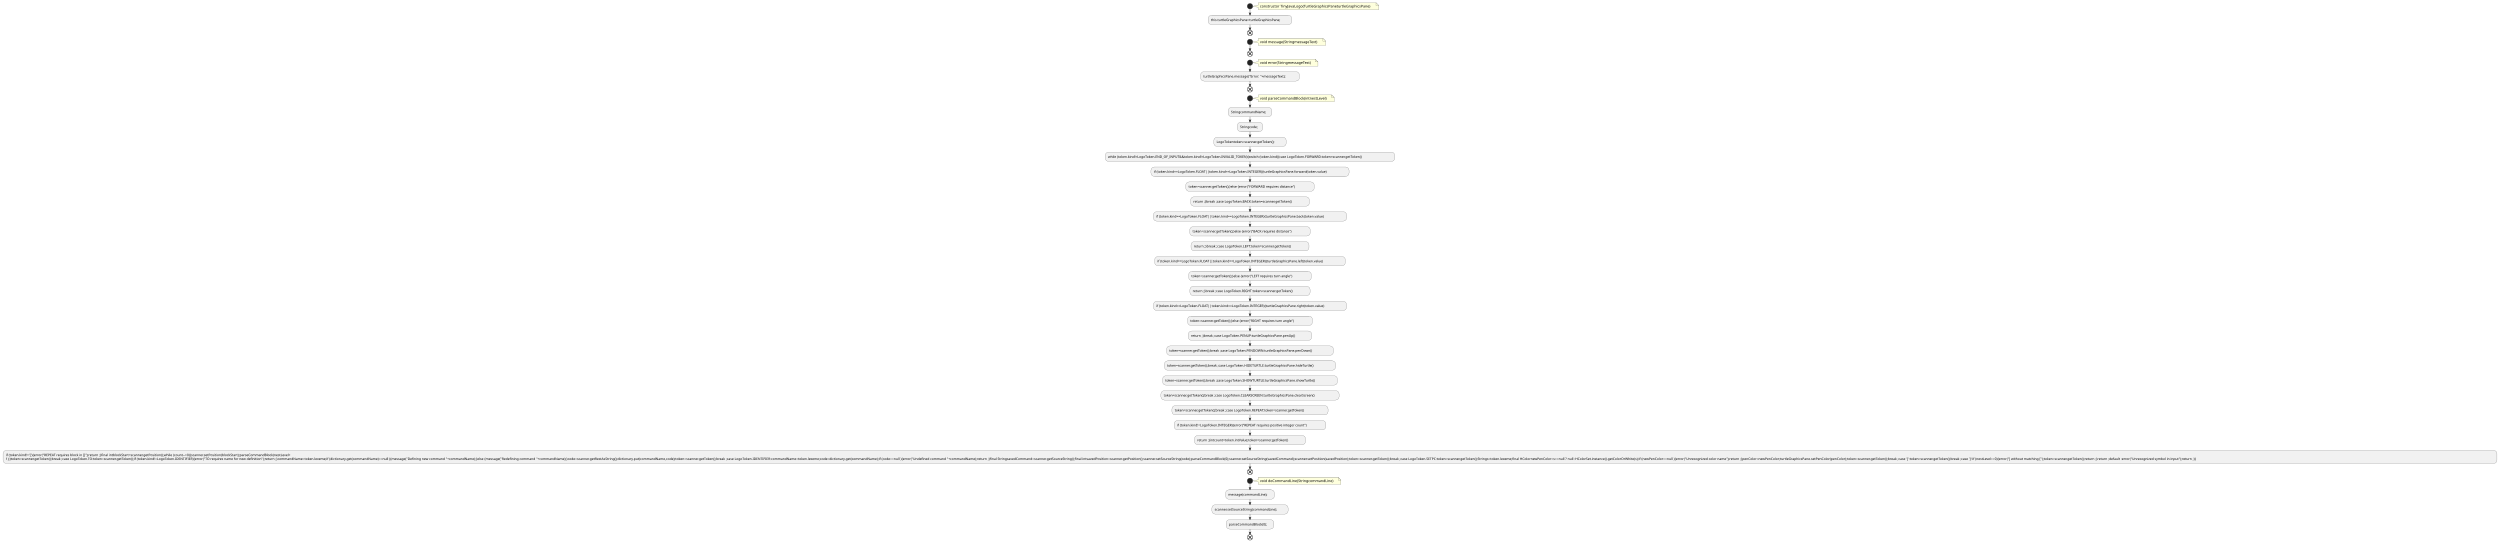
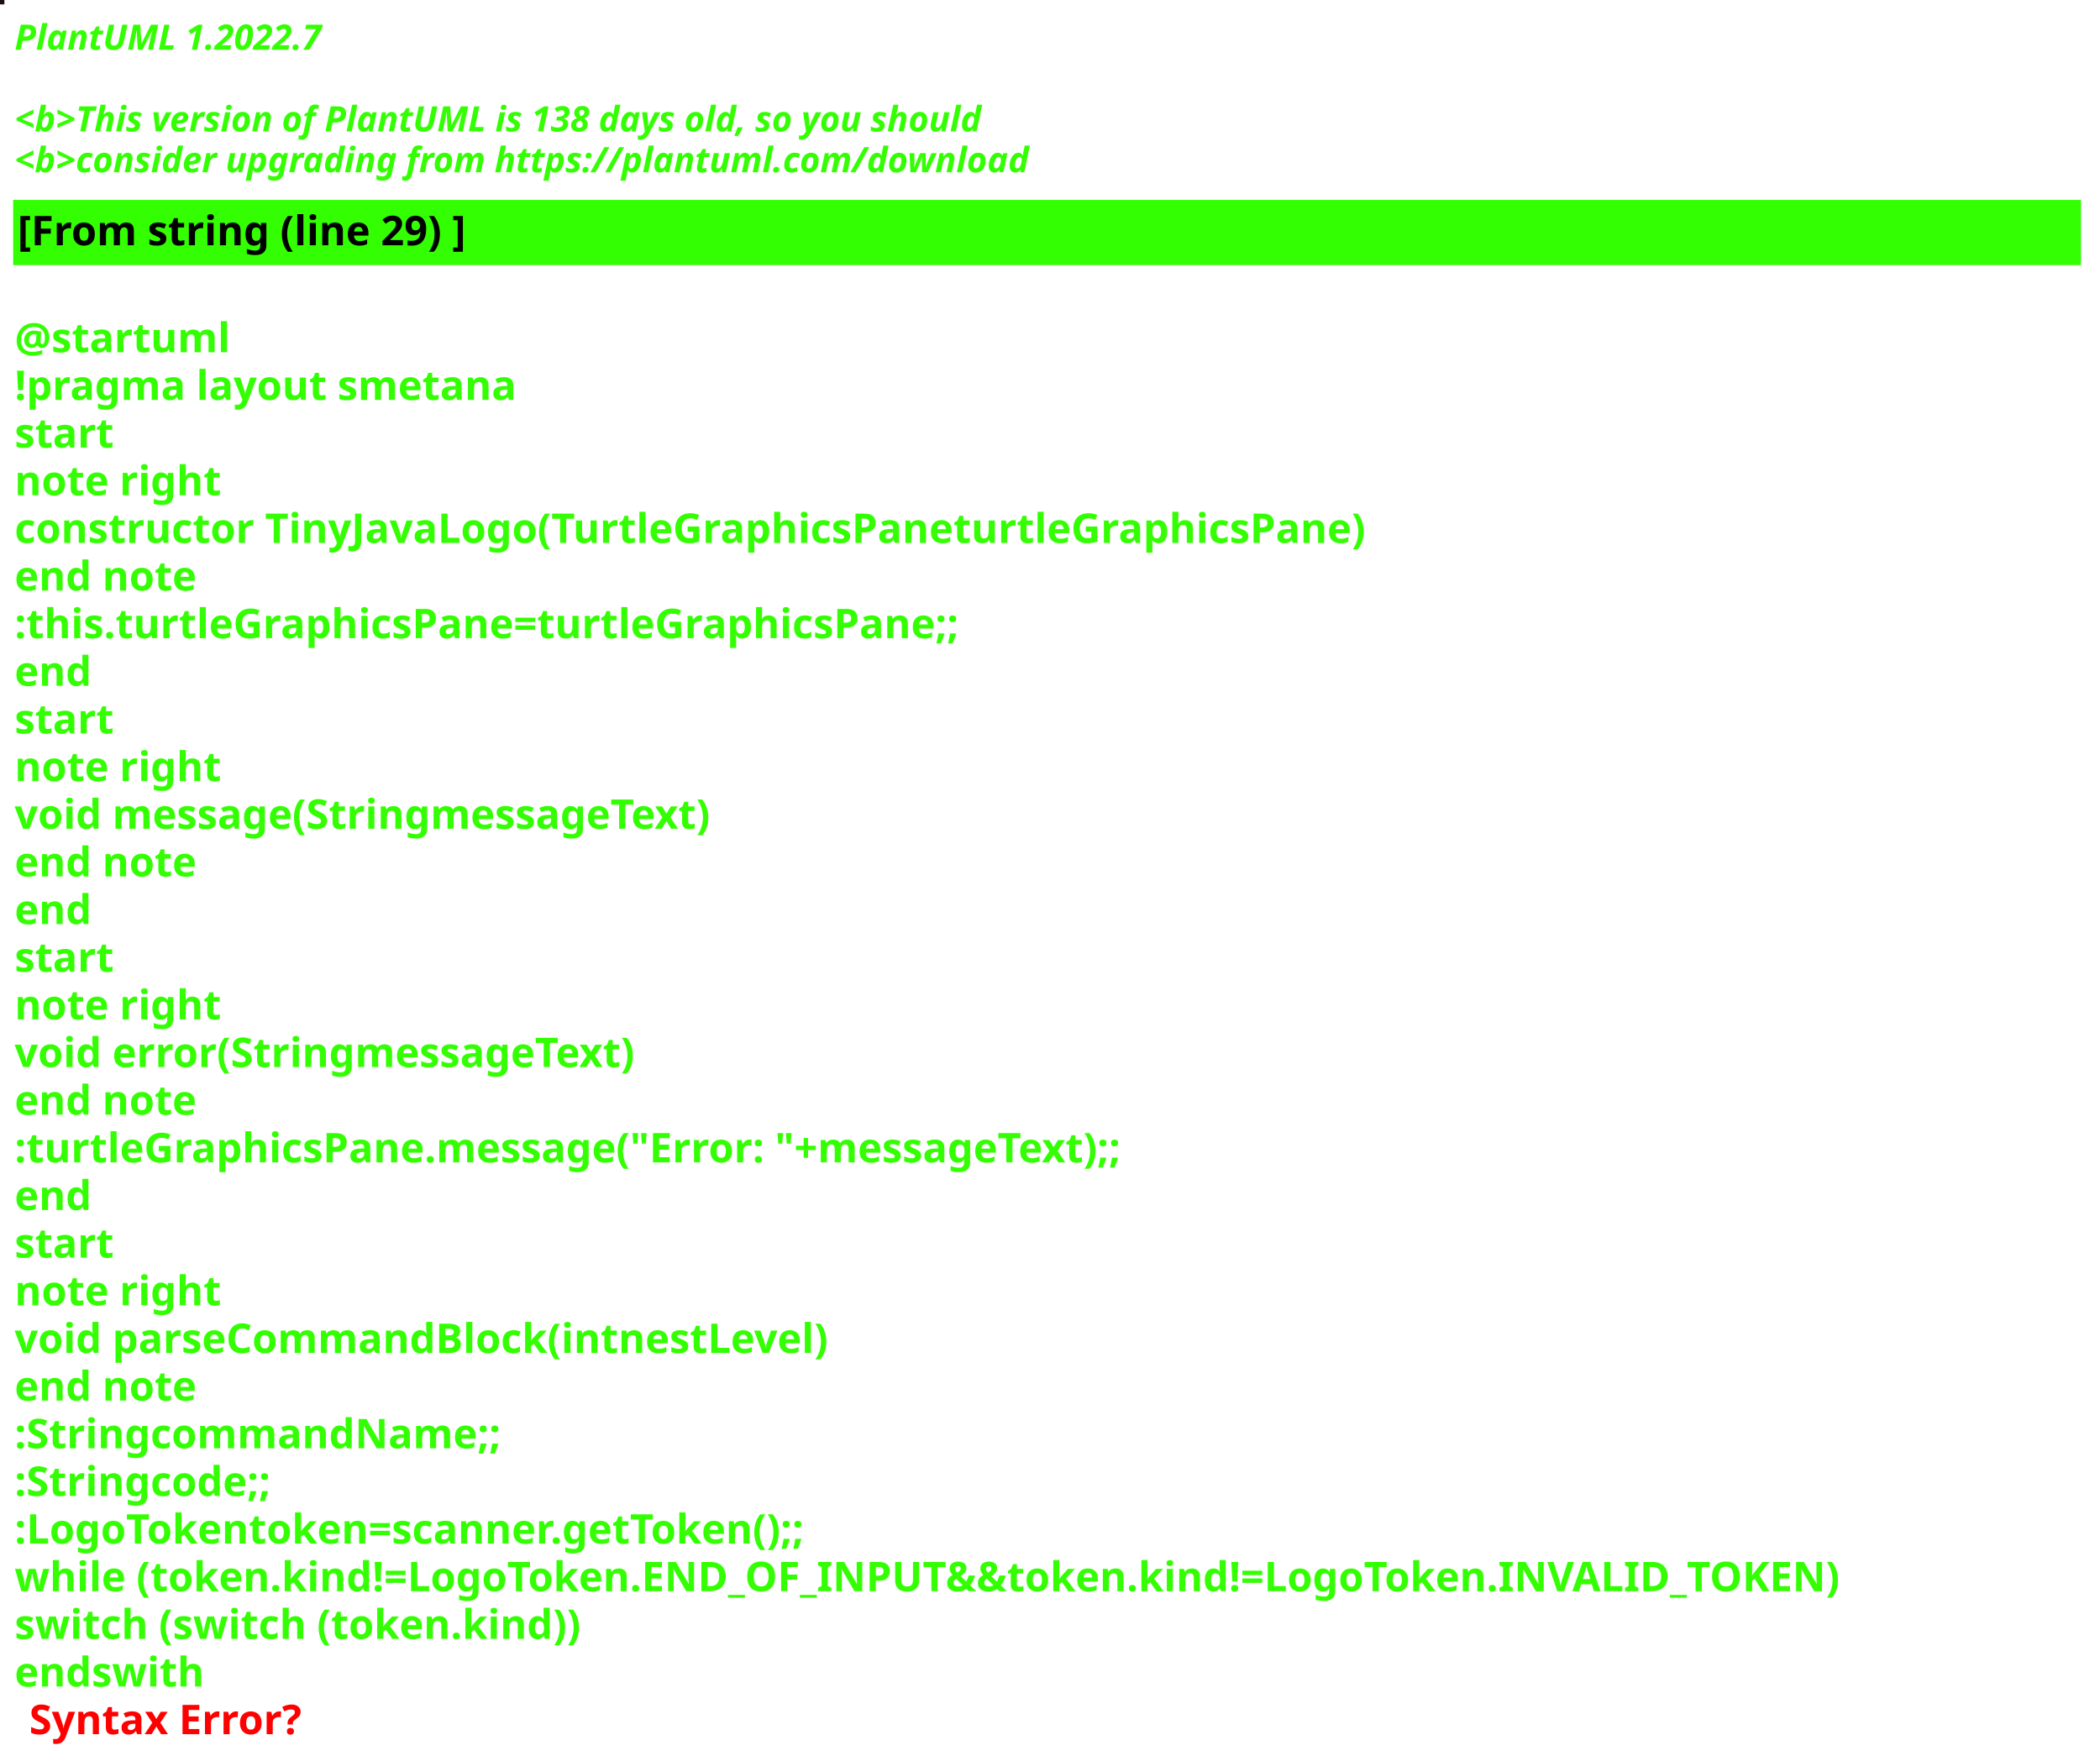
- <svg xmlns="http://www.w3.org/2000/svg" contentStyleType="text/css" height="1965px" preserveAspectRatio="none" style="width:9048px;height:1965px;background:#FFFFFF;" version="1.1" viewBox="0 0 9048 1965" width="9048px" zoomAndPan="magnify">
+ <svg xmlns="http://www.w3.org/2000/svg" contentStyleType="text/css" height="602px" preserveAspectRatio="none" style="width:718px;height:602px;background:#000000;" version="1.1" viewBox="0 0 718 602" width="718px" zoomAndPan="magnify">
  <defs />
  <g>
-     <path d="M4554,10 L4554,18.566 L4534,22.566 L4554,26.566 L4554,35.133 A0,0 0 0 0 4554,35.133 L4990,35.133 A0,0 0 0 0 4990,35.133 L4990,20 L4980,10 L4554,10 A0,0 0 0 0 4554,10 " fill="#FEFFDD" style="stroke:#181818;stroke-width:0.5;" />
-     <path d="M4980,10 L4980,20 L4990,20 L4980,10 " fill="#FEFFDD" style="stroke:#181818;stroke-width:0.5;" />
-     <text fill="#000000" font-family="sans-serif" font-size="13" lengthAdjust="spacing" textLength="415" x="4560" y="27.067">constructor TinyJavaLogo(TurtleGraphicsPaneturtleGraphicsPane)</text>
-     <ellipse cx="4524" cy="22.566" fill="#222222" rx="10" ry="10" style="stroke:#222222;stroke-width:1.0;" />
-     <rect fill="#F1F1F1" height="33.969" rx="12.5" ry="12.5" style="stroke:#181818;stroke-width:0.5;" width="303" x="4372.5" y="55.133" />
-     <text fill="#000000" font-family="sans-serif" font-size="12" lengthAdjust="spacing" textLength="283" x="4382.5" y="76.272">this.turtleGraphicsPane=turtleGraphicsPane;</text>
-     <ellipse cx="4524" cy="119.102" fill="none" rx="10" ry="10" style="stroke:#222222;stroke-width:1.5;" />
-     <line style="stroke:#222222;stroke-width:2.5;" x1="4517.813" x2="4530.187" y1="112.914" y2="125.289" />
-     <line style="stroke:#222222;stroke-width:2.5;" x1="4530.187" x2="4517.813" y1="112.914" y2="125.289" />
-     <path d="M4554,139.102 L4554,147.668 L4534,151.668 L4554,155.668 L4554,164.234 A0,0 0 0 0 4554,164.234 L4798,164.234 A0,0 0 0 0 4798,164.234 L4798,149.102 L4788,139.102 L4554,139.102 A0,0 0 0 0 4554,139.102 " fill="#FEFFDD" style="stroke:#181818;stroke-width:0.5;" />
-     <path d="M4788,139.102 L4788,149.102 L4798,149.102 L4788,139.102 " fill="#FEFFDD" style="stroke:#181818;stroke-width:0.5;" />
-     <text fill="#000000" font-family="sans-serif" font-size="13" lengthAdjust="spacing" textLength="223" x="4560" y="156.168">void message(StringmessageText)</text>
-     <ellipse cx="4524" cy="151.668" fill="#222222" rx="10" ry="10" style="stroke:#222222;stroke-width:1.0;" />
-     <ellipse cx="4524" cy="194.234" fill="none" rx="10" ry="10" style="stroke:#222222;stroke-width:1.5;" />
-     <line style="stroke:#222222;stroke-width:2.5;" x1="4517.813" x2="4530.187" y1="188.047" y2="200.422" />
-     <line style="stroke:#222222;stroke-width:2.5;" x1="4530.187" x2="4517.813" y1="188.047" y2="200.422" />
-     <path d="M4554,214.234 L4554,222.801 L4534,226.801 L4554,230.801 L4554,239.367 A0,0 0 0 0 4554,239.367 L4770,239.367 A0,0 0 0 0 4770,239.367 L4770,224.234 L4760,214.234 L4554,214.234 A0,0 0 0 0 4554,214.234 " fill="#FEFFDD" style="stroke:#181818;stroke-width:0.5;" />
-     <path d="M4760,214.234 L4760,224.234 L4770,224.234 L4760,214.234 " fill="#FEFFDD" style="stroke:#181818;stroke-width:0.5;" />
-     <text fill="#000000" font-family="sans-serif" font-size="13" lengthAdjust="spacing" textLength="195" x="4560" y="231.301">void error(StringmessageText)</text>
-     <ellipse cx="4524" cy="226.801" fill="#222222" rx="10" ry="10" style="stroke:#222222;stroke-width:1.0;" />
-     <rect fill="#F1F1F1" height="33.969" rx="12.5" ry="12.5" style="stroke:#181818;stroke-width:0.5;" width="358" x="4345" y="259.367" />
-     <text fill="#000000" font-family="sans-serif" font-size="12" lengthAdjust="spacing" textLength="338" x="4355" y="280.506">turtleGraphicsPane.message("Error: "+messageText);</text>
-     <ellipse cx="4524" cy="323.336" fill="none" rx="10" ry="10" style="stroke:#222222;stroke-width:1.5;" />
-     <line style="stroke:#222222;stroke-width:2.5;" x1="4517.813" x2="4530.187" y1="317.149" y2="329.523" />
-     <line style="stroke:#222222;stroke-width:2.5;" x1="4530.187" x2="4517.813" y1="317.149" y2="329.523" />
-     <path d="M4554,343.336 L4554,351.902 L4534,355.902 L4554,359.902 L4554,368.469 A0,0 0 0 0 4554,368.469 L4829,368.469 A0,0 0 0 0 4829,368.469 L4829,353.336 L4819,343.336 L4554,343.336 A0,0 0 0 0 4554,343.336 " fill="#FEFFDD" style="stroke:#181818;stroke-width:0.5;" />
-     <path d="M4819,343.336 L4819,353.336 L4829,353.336 L4819,343.336 " fill="#FEFFDD" style="stroke:#181818;stroke-width:0.5;" />
-     <text fill="#000000" font-family="sans-serif" font-size="13" lengthAdjust="spacing" textLength="254" x="4560" y="360.403">void parseCommandBlock(intnestLevel)</text>
-     <ellipse cx="4524" cy="355.902" fill="#222222" rx="10" ry="10" style="stroke:#222222;stroke-width:1.0;" />
-     <rect fill="#F1F1F1" height="33.969" rx="12.5" ry="12.5" style="stroke:#181818;stroke-width:0.5;" width="158" x="4445" y="388.469" />
-     <text fill="#000000" font-family="sans-serif" font-size="12" lengthAdjust="spacing" textLength="138" x="4455" y="409.607">StringcommandName;</text>
-     <rect fill="#F1F1F1" height="33.969" rx="12.5" ry="12.5" style="stroke:#181818;stroke-width:0.5;" width="92" x="4478" y="442.438" />
-     <text fill="#000000" font-family="sans-serif" font-size="12" lengthAdjust="spacing" textLength="72" x="4488" y="463.576">Stringcode;</text>
-     <rect fill="#F1F1F1" height="33.969" rx="12.5" ry="12.5" style="stroke:#181818;stroke-width:0.5;" width="262" x="4393" y="496.406" />
-     <text fill="#000000" font-family="sans-serif" font-size="12" lengthAdjust="spacing" textLength="242" x="4403" y="517.545">LogoTokentoken=scanner.getToken();</text>
-     <rect fill="#F1F1F1" height="33.969" rx="12.5" ry="12.5" style="stroke:#181818;stroke-width:0.5;" width="1048" x="4000" y="550.375" />
-     <text fill="#000000" font-family="sans-serif" font-size="12" lengthAdjust="spacing" textLength="1028" x="4010" y="571.514">while (token.kind!=LogoToken.END_OF_INPUT&amp;&amp;token.kind!=LogoToken.INVALID_TOKEN){switch (token.kind){case LogoToken.FORWARD:token=scanner.getToken()</text>
-     <rect fill="#F1F1F1" height="33.969" rx="12.5" ry="12.5" style="stroke:#181818;stroke-width:0.5;" width="717" x="4165.5" y="604.344" />
-     <text fill="#000000" font-family="sans-serif" font-size="12" lengthAdjust="spacing" textLength="697" x="4175.5" y="625.482">if (token.kind==LogoToken.FLOAT||token.kind==LogoToken.INTEGER){turtleGraphicsPane.forward(token.value)</text>
-     <rect fill="#F1F1F1" height="33.969" rx="12.5" ry="12.5" style="stroke:#181818;stroke-width:0.5;" width="465" x="4291.5" y="658.312" />
-     <text fill="#000000" font-family="sans-serif" font-size="12" lengthAdjust="spacing" textLength="445" x="4301.5" y="679.451">token=scanner.getToken();}else {error("FORWARD requires distance")</text>
-     <rect fill="#F1F1F1" height="33.969" rx="12.5" ry="12.5" style="stroke:#181818;stroke-width:0.5;" width="430" x="4309" y="712.281" />
-     <text fill="#000000" font-family="sans-serif" font-size="12" lengthAdjust="spacing" textLength="410" x="4319" y="733.42">return ;}break ;case LogoToken.BACK:token=scanner.getToken()</text>
-     <rect fill="#F1F1F1" height="33.969" rx="12.5" ry="12.5" style="stroke:#181818;stroke-width:0.5;" width="700" x="4174" y="766.25" />
-     <text fill="#000000" font-family="sans-serif" font-size="12" lengthAdjust="spacing" textLength="680" x="4184" y="787.389">if (token.kind==LogoToken.FLOAT||token.kind==LogoToken.INTEGER){turtleGraphicsPane.back(token.value)</text>
-     <rect fill="#F1F1F1" height="33.969" rx="12.5" ry="12.5" style="stroke:#181818;stroke-width:0.5;" width="436" x="4306" y="820.219" />
-     <text fill="#000000" font-family="sans-serif" font-size="12" lengthAdjust="spacing" textLength="416" x="4316" y="841.357">token=scanner.getToken();}else {error("BACK requires distance")</text>
-     <rect fill="#F1F1F1" height="33.969" rx="12.5" ry="12.5" style="stroke:#181818;stroke-width:0.5;" width="427" x="4310.5" y="874.188" />
-     <text fill="#000000" font-family="sans-serif" font-size="12" lengthAdjust="spacing" textLength="407" x="4320.5" y="895.326">return ;}break ;case LogoToken.LEFT:token=scanner.getToken()</text>
-     <rect fill="#F1F1F1" height="33.969" rx="12.5" ry="12.5" style="stroke:#181818;stroke-width:0.5;" width="690" x="4179" y="928.156" />
-     <text fill="#000000" font-family="sans-serif" font-size="12" lengthAdjust="spacing" textLength="670" x="4189" y="949.295">if (token.kind==LogoToken.FLOAT||token.kind==LogoToken.INTEGER){turtleGraphicsPane.left(token.value)</text>
-     <rect fill="#F1F1F1" height="33.969" rx="12.5" ry="12.5" style="stroke:#181818;stroke-width:0.5;" width="444" x="4302" y="982.125" />
-     <text fill="#000000" font-family="sans-serif" font-size="12" lengthAdjust="spacing" textLength="424" x="4312" y="1003.264">token=scanner.getToken();}else {error("LEFT requires turn angle")</text>
-     <rect fill="#F1F1F1" height="33.969" rx="12.5" ry="12.5" style="stroke:#181818;stroke-width:0.5;" width="435" x="4306.5" y="1036.094" />
-     <text fill="#000000" font-family="sans-serif" font-size="12" lengthAdjust="spacing" textLength="415" x="4316.5" y="1057.232">return ;}break ;case LogoToken.RIGHT:token=scanner.getToken()</text>
-     <rect fill="#F1F1F1" height="33.969" rx="12.5" ry="12.5" style="stroke:#181818;stroke-width:0.5;" width="699" x="4174.5" y="1090.062" />
-     <text fill="#000000" font-family="sans-serif" font-size="12" lengthAdjust="spacing" textLength="679" x="4184.5" y="1111.201">if (token.kind==LogoToken.FLOAT||token.kind==LogoToken.INTEGER){turtleGraphicsPane.right(token.value)</text>
-     <rect fill="#F1F1F1" height="33.969" rx="12.5" ry="12.5" style="stroke:#181818;stroke-width:0.5;" width="452" x="4298" y="1144.031" />
-     <text fill="#000000" font-family="sans-serif" font-size="12" lengthAdjust="spacing" textLength="432" x="4308" y="1165.17">token=scanner.getToken();}else {error("RIGHT requires turn angle")</text>
-     <rect fill="#F1F1F1" height="33.969" rx="12.5" ry="12.5" style="stroke:#181818;stroke-width:0.5;" width="447" x="4300.5" y="1198" />
-     <text fill="#000000" font-family="sans-serif" font-size="12" lengthAdjust="spacing" textLength="427" x="4310.5" y="1219.139">return ;}break ;case LogoToken.PENUP:turtleGraphicsPane.penUp()</text>
-     <rect fill="#F1F1F1" height="33.969" rx="12.5" ry="12.5" style="stroke:#181818;stroke-width:0.5;" width="604" x="4222" y="1251.969" />
-     <text fill="#000000" font-family="sans-serif" font-size="12" lengthAdjust="spacing" textLength="584" x="4232" y="1273.107">token=scanner.getToken();break ;case LogoToken.PENDOWN:turtleGraphicsPane.penDown()</text>
-     <rect fill="#F1F1F1" height="33.969" rx="12.5" ry="12.5" style="stroke:#181818;stroke-width:0.5;" width="620" x="4214" y="1305.938" />
-     <text fill="#000000" font-family="sans-serif" font-size="12" lengthAdjust="spacing" textLength="600" x="4224" y="1327.076">token=scanner.getToken();break ;case LogoToken.HIDETURTLE:turtleGraphicsPane.hideTurtle()</text>
-     <rect fill="#F1F1F1" height="33.969" rx="12.5" ry="12.5" style="stroke:#181818;stroke-width:0.5;" width="633" x="4207.5" y="1359.906" />
-     <text fill="#000000" font-family="sans-serif" font-size="12" lengthAdjust="spacing" textLength="613" x="4217.5" y="1381.045">token=scanner.getToken();break ;case LogoToken.SHOWTURTLE:turtleGraphicsPane.showTurtle()</text>
-     <rect fill="#F1F1F1" height="33.969" rx="12.5" ry="12.5" style="stroke:#181818;stroke-width:0.5;" width="645" x="4201.5" y="1413.875" />
-     <text fill="#000000" font-family="sans-serif" font-size="12" lengthAdjust="spacing" textLength="625" x="4211.5" y="1435.014">token=scanner.getToken();break ;case LogoToken.CLEARSCREEN:turtleGraphicsPane.clearScreen()</text>
-     <rect fill="#F1F1F1" height="33.969" rx="12.5" ry="12.5" style="stroke:#181818;stroke-width:0.5;" width="565" x="4241.5" y="1467.844" />
-     <text fill="#000000" font-family="sans-serif" font-size="12" lengthAdjust="spacing" textLength="545" x="4251.5" y="1488.982">token=scanner.getToken();break ;case LogoToken.REPEAT:token=scanner.getToken()</text>
-     <rect fill="#F1F1F1" height="33.969" rx="12.5" ry="12.5" style="stroke:#181818;stroke-width:0.5;" width="549" x="4249.5" y="1521.812" />
-     <text fill="#000000" font-family="sans-serif" font-size="12" lengthAdjust="spacing" textLength="529" x="4259.5" y="1542.951">if (token.kind!=LogoToken.INTEGER){error("REPEAT requires positive integer count")</text>
-     <rect fill="#F1F1F1" height="33.969" rx="12.5" ry="12.5" style="stroke:#181818;stroke-width:0.5;" width="402" x="4323" y="1575.781" />
-     <text fill="#000000" font-family="sans-serif" font-size="12" lengthAdjust="spacing" textLength="382" x="4333" y="1596.92">return ;}intcount=token.intValue;token=scanner.getToken()</text>
-     <rect fill="#F1F1F1" height="47.938" rx="12.5" ry="12.5" style="stroke:#181818;stroke-width:0.5;" width="9026" x="11" y="1629.75" />
-     <text fill="#000000" font-family="sans-serif" font-size="12" lengthAdjust="spacing" textLength="1183" x="21" y="1650.889">if (token.kind!='['){error("REPEAT requires block in []");return ;}final intblockStart=scanner.getPosition();while (count--&gt;0){scanner.setPosition(blockStart);parseCommandBlock(nestLevel+</text>
-     <text fill="#000000" font-family="sans-serif" font-size="12" lengthAdjust="spacing" textLength="9006" x="21" y="1664.857">1);}token=scanner.getToken();break ;case LogoToken.TO:token=scanner.getToken();if (token.kind!=LogoToken.IDENTIFIER){error("TO requires name for new definition");return ;}commandName=token.lexeme;if (dictionary.get(commandName)==null ){message("Defining new command "+commandName);}else {message("Redefining command "+commandName);}code=scanner.getRestAsString();dictionary.put(commandName,code);token=scanner.getToken();break ;case LogoToken.IDENTIFIER:commandName=token.lexeme;code=dictionary.get(commandName);if (code==null ){error("Undefined command "+commandName);return ;}final StringsavedCommand=scanner.getSourceString();final intsavedPosition=scanner.getPosition();scanner.setSourceString(code);parseCommandBlock(0);scanner.setSourceString(savedCommand);scanner.setPosition(savedPosition);token=scanner.getToken();break ;case LogoToken.SETPC:token=scanner.getToken();Strings=token.lexeme;final HColornewPenColor=s==null ? null :HColorSet.instance().getColorOrWhite(s);if (newPenColor==null ){error("Unrecognized color name");return ;}penColor=newPenColor;turtleGraphicsPane.setPenColor(penColor);token=scanner.getToken();break ;case '[':token=scanner.getToken();break ;case ']':if (nestLevel==0){error("] without matching [");token=scanner.getToken();return ;}return ;default :error("Unrecognized symbol in input");return ;}}</text>
-     <ellipse cx="4524" cy="1707.688" fill="none" rx="10" ry="10" style="stroke:#222222;stroke-width:1.5;" />
-     <line style="stroke:#222222;stroke-width:2.5;" x1="4517.813" x2="4530.187" y1="1701.5" y2="1713.875" />
-     <line style="stroke:#222222;stroke-width:2.5;" x1="4530.187" x2="4517.813" y1="1701.5" y2="1713.875" />
-     <path d="M4554,1727.688 L4554,1736.254 L4534,1740.254 L4554,1744.254 L4554,1752.82 A0,0 0 0 0 4554,1752.82 L4853,1752.82 A0,0 0 0 0 4853,1752.82 L4853,1737.688 L4843,1727.688 L4554,1727.688 A0,0 0 0 0 4554,1727.688 " fill="#FEFFDD" style="stroke:#181818;stroke-width:0.5;" />
-     <path d="M4843,1727.688 L4843,1737.688 L4853,1737.688 L4843,1727.688 " fill="#FEFFDD" style="stroke:#181818;stroke-width:0.5;" />
-     <text fill="#000000" font-family="sans-serif" font-size="13" lengthAdjust="spacing" textLength="278" x="4560" y="1744.754">void doCommandLine(StringcommandLine)</text>
-     <ellipse cx="4524" cy="1740.254" fill="#222222" rx="10" ry="10" style="stroke:#222222;stroke-width:1.0;" />
-     <rect fill="#F1F1F1" height="33.969" rx="12.5" ry="12.5" style="stroke:#181818;stroke-width:0.5;" width="177" x="4435.5" y="1772.82" />
-     <text fill="#000000" font-family="sans-serif" font-size="12" lengthAdjust="spacing" textLength="157" x="4445.5" y="1793.959">message(commandLine);</text>
-     <rect fill="#F1F1F1" height="33.969" rx="12.5" ry="12.5" style="stroke:#181818;stroke-width:0.5;" width="276" x="4386" y="1826.789" />
-     <text fill="#000000" font-family="sans-serif" font-size="12" lengthAdjust="spacing" textLength="256" x="4396" y="1847.928">scanner.setSourceString(commandLine);</text>
-     <rect fill="#F1F1F1" height="33.969" rx="12.5" ry="12.5" style="stroke:#181818;stroke-width:0.5;" width="173" x="4437.5" y="1880.758" />
-     <text fill="#000000" font-family="sans-serif" font-size="12" lengthAdjust="spacing" textLength="153" x="4447.5" y="1901.897">parseCommandBlock(0);</text>
-     <ellipse cx="4524" cy="1944.727" fill="none" rx="10" ry="10" style="stroke:#222222;stroke-width:1.5;" />
-     <line style="stroke:#222222;stroke-width:2.5;" x1="4517.813" x2="4530.187" y1="1938.539" y2="1950.914" />
-     <line style="stroke:#222222;stroke-width:2.5;" x1="4530.187" x2="4517.813" y1="1938.539" y2="1950.914" />
-     <line style="stroke:#181818;stroke-width:1.0;" x1="4524" x2="4524" y1="32.566" y2="55.133" />
-     <polygon fill="#181818" points="4520,45.133,4524,55.133,4528,45.133,4524,49.133" style="stroke:#181818;stroke-width:1.0;" />
-     <line style="stroke:#181818;stroke-width:1.0;" x1="4524" x2="4524" y1="89.102" y2="109.102" />
-     <polygon fill="#181818" points="4520,99.102,4524,109.102,4528,99.102,4524,103.102" style="stroke:#181818;stroke-width:1.0;" />
-     <line style="stroke:#181818;stroke-width:1.0;" x1="4524" x2="4524" y1="161.668" y2="184.234" />
-     <polygon fill="#181818" points="4520,174.234,4524,184.234,4528,174.234,4524,178.234" style="stroke:#181818;stroke-width:1.0;" />
-     <line style="stroke:#181818;stroke-width:1.0;" x1="4524" x2="4524" y1="236.801" y2="259.367" />
-     <polygon fill="#181818" points="4520,249.367,4524,259.367,4528,249.367,4524,253.367" style="stroke:#181818;stroke-width:1.0;" />
-     <line style="stroke:#181818;stroke-width:1.0;" x1="4524" x2="4524" y1="293.336" y2="313.336" />
-     <polygon fill="#181818" points="4520,303.336,4524,313.336,4528,303.336,4524,307.336" style="stroke:#181818;stroke-width:1.0;" />
-     <line style="stroke:#181818;stroke-width:1.0;" x1="4524" x2="4524" y1="365.902" y2="388.469" />
-     <polygon fill="#181818" points="4520,378.469,4524,388.469,4528,378.469,4524,382.469" style="stroke:#181818;stroke-width:1.0;" />
-     <line style="stroke:#181818;stroke-width:1.0;" x1="4524" x2="4524" y1="422.438" y2="442.438" />
-     <polygon fill="#181818" points="4520,432.438,4524,442.438,4528,432.438,4524,436.438" style="stroke:#181818;stroke-width:1.0;" />
-     <line style="stroke:#181818;stroke-width:1.0;" x1="4524" x2="4524" y1="476.406" y2="496.406" />
-     <polygon fill="#181818" points="4520,486.406,4524,496.406,4528,486.406,4524,490.406" style="stroke:#181818;stroke-width:1.0;" />
-     <line style="stroke:#181818;stroke-width:1.0;" x1="4524" x2="4524" y1="530.375" y2="550.375" />
-     <polygon fill="#181818" points="4520,540.375,4524,550.375,4528,540.375,4524,544.375" style="stroke:#181818;stroke-width:1.0;" />
-     <line style="stroke:#181818;stroke-width:1.0;" x1="4524" x2="4524" y1="584.344" y2="604.344" />
-     <polygon fill="#181818" points="4520,594.344,4524,604.344,4528,594.344,4524,598.344" style="stroke:#181818;stroke-width:1.0;" />
-     <line style="stroke:#181818;stroke-width:1.0;" x1="4524" x2="4524" y1="638.312" y2="658.312" />
-     <polygon fill="#181818" points="4520,648.312,4524,658.312,4528,648.312,4524,652.312" style="stroke:#181818;stroke-width:1.0;" />
-     <line style="stroke:#181818;stroke-width:1.0;" x1="4524" x2="4524" y1="692.281" y2="712.281" />
-     <polygon fill="#181818" points="4520,702.281,4524,712.281,4528,702.281,4524,706.281" style="stroke:#181818;stroke-width:1.0;" />
-     <line style="stroke:#181818;stroke-width:1.0;" x1="4524" x2="4524" y1="746.25" y2="766.25" />
-     <polygon fill="#181818" points="4520,756.25,4524,766.25,4528,756.25,4524,760.25" style="stroke:#181818;stroke-width:1.0;" />
-     <line style="stroke:#181818;stroke-width:1.0;" x1="4524" x2="4524" y1="800.219" y2="820.219" />
-     <polygon fill="#181818" points="4520,810.219,4524,820.219,4528,810.219,4524,814.219" style="stroke:#181818;stroke-width:1.0;" />
-     <line style="stroke:#181818;stroke-width:1.0;" x1="4524" x2="4524" y1="854.188" y2="874.188" />
-     <polygon fill="#181818" points="4520,864.188,4524,874.188,4528,864.188,4524,868.188" style="stroke:#181818;stroke-width:1.0;" />
-     <line style="stroke:#181818;stroke-width:1.0;" x1="4524" x2="4524" y1="908.156" y2="928.156" />
-     <polygon fill="#181818" points="4520,918.156,4524,928.156,4528,918.156,4524,922.156" style="stroke:#181818;stroke-width:1.0;" />
-     <line style="stroke:#181818;stroke-width:1.0;" x1="4524" x2="4524" y1="962.125" y2="982.125" />
-     <polygon fill="#181818" points="4520,972.125,4524,982.125,4528,972.125,4524,976.125" style="stroke:#181818;stroke-width:1.0;" />
-     <line style="stroke:#181818;stroke-width:1.0;" x1="4524" x2="4524" y1="1016.094" y2="1036.094" />
-     <polygon fill="#181818" points="4520,1026.094,4524,1036.094,4528,1026.094,4524,1030.094" style="stroke:#181818;stroke-width:1.0;" />
-     <line style="stroke:#181818;stroke-width:1.0;" x1="4524" x2="4524" y1="1070.062" y2="1090.062" />
-     <polygon fill="#181818" points="4520,1080.062,4524,1090.062,4528,1080.062,4524,1084.062" style="stroke:#181818;stroke-width:1.0;" />
-     <line style="stroke:#181818;stroke-width:1.0;" x1="4524" x2="4524" y1="1124.031" y2="1144.031" />
-     <polygon fill="#181818" points="4520,1134.031,4524,1144.031,4528,1134.031,4524,1138.031" style="stroke:#181818;stroke-width:1.0;" />
-     <line style="stroke:#181818;stroke-width:1.0;" x1="4524" x2="4524" y1="1178" y2="1198" />
-     <polygon fill="#181818" points="4520,1188,4524,1198,4528,1188,4524,1192" style="stroke:#181818;stroke-width:1.0;" />
-     <line style="stroke:#181818;stroke-width:1.0;" x1="4524" x2="4524" y1="1231.969" y2="1251.969" />
-     <polygon fill="#181818" points="4520,1241.969,4524,1251.969,4528,1241.969,4524,1245.969" style="stroke:#181818;stroke-width:1.0;" />
-     <line style="stroke:#181818;stroke-width:1.0;" x1="4524" x2="4524" y1="1285.938" y2="1305.938" />
-     <polygon fill="#181818" points="4520,1295.938,4524,1305.938,4528,1295.938,4524,1299.938" style="stroke:#181818;stroke-width:1.0;" />
-     <line style="stroke:#181818;stroke-width:1.0;" x1="4524" x2="4524" y1="1339.906" y2="1359.906" />
-     <polygon fill="#181818" points="4520,1349.906,4524,1359.906,4528,1349.906,4524,1353.906" style="stroke:#181818;stroke-width:1.0;" />
-     <line style="stroke:#181818;stroke-width:1.0;" x1="4524" x2="4524" y1="1393.875" y2="1413.875" />
-     <polygon fill="#181818" points="4520,1403.875,4524,1413.875,4528,1403.875,4524,1407.875" style="stroke:#181818;stroke-width:1.0;" />
-     <line style="stroke:#181818;stroke-width:1.0;" x1="4524" x2="4524" y1="1447.844" y2="1467.844" />
-     <polygon fill="#181818" points="4520,1457.844,4524,1467.844,4528,1457.844,4524,1461.844" style="stroke:#181818;stroke-width:1.0;" />
-     <line style="stroke:#181818;stroke-width:1.0;" x1="4524" x2="4524" y1="1501.812" y2="1521.812" />
-     <polygon fill="#181818" points="4520,1511.812,4524,1521.812,4528,1511.812,4524,1515.812" style="stroke:#181818;stroke-width:1.0;" />
-     <line style="stroke:#181818;stroke-width:1.0;" x1="4524" x2="4524" y1="1555.781" y2="1575.781" />
-     <polygon fill="#181818" points="4520,1565.781,4524,1575.781,4528,1565.781,4524,1569.781" style="stroke:#181818;stroke-width:1.0;" />
-     <line style="stroke:#181818;stroke-width:1.0;" x1="4524" x2="4524" y1="1609.75" y2="1629.75" />
-     <polygon fill="#181818" points="4520,1619.75,4524,1629.75,4528,1619.75,4524,1623.75" style="stroke:#181818;stroke-width:1.0;" />
-     <line style="stroke:#181818;stroke-width:1.0;" x1="4524" x2="4524" y1="1677.688" y2="1697.688" />
-     <polygon fill="#181818" points="4520,1687.688,4524,1697.688,4528,1687.688,4524,1691.688" style="stroke:#181818;stroke-width:1.0;" />
-     <line style="stroke:#181818;stroke-width:1.0;" x1="4524" x2="4524" y1="1750.254" y2="1772.82" />
-     <polygon fill="#181818" points="4520,1762.82,4524,1772.82,4528,1762.82,4524,1766.82" style="stroke:#181818;stroke-width:1.0;" />
-     <line style="stroke:#181818;stroke-width:1.0;" x1="4524" x2="4524" y1="1806.789" y2="1826.789" />
-     <polygon fill="#181818" points="4520,1816.789,4524,1826.789,4528,1816.789,4524,1820.789" style="stroke:#181818;stroke-width:1.0;" />
-     <line style="stroke:#181818;stroke-width:1.0;" x1="4524" x2="4524" y1="1860.758" y2="1880.758" />
-     <polygon fill="#181818" points="4520,1870.758,4524,1880.758,4528,1870.758,4524,1874.758" style="stroke:#181818;stroke-width:1.0;" />
-     <line style="stroke:#181818;stroke-width:1.0;" x1="4524" x2="4524" y1="1914.727" y2="1934.727" />
-     <polygon fill="#181818" points="4520,1924.727,4524,1934.727,4528,1924.727,4524,1928.727" style="stroke:#181818;stroke-width:1.0;" />
+     <rect fill="#1B0E18" height="1" style="stroke:#1B0E18;stroke-width:1.0;" width="1" x="0" y="0" />
+     <text fill="#33FF02" font-family="sans-serif" font-size="12" font-style="italic" font-weight="bold" lengthAdjust="spacing" textLength="127" x="5" y="17">PlantUML 1.2022.7</text>
+     <text fill="#33FF02" font-family="sans-serif" font-size="12" font-style="italic" font-weight="bold" lengthAdjust="spacing" textLength="4" x="5" y="30.969"> </text>
+     <text fill="#33FF02" font-family="sans-serif" font-size="12" font-style="italic" font-weight="bold" lengthAdjust="spacing" textLength="399" x="5" y="44.938">&lt;b&gt;This version of PlantUML is 138 days old, so you should</text>
+     <text fill="#33FF02" font-family="sans-serif" font-size="12" font-style="italic" font-weight="bold" lengthAdjust="spacing" textLength="408" x="5" y="58.906">&lt;b&gt;consider upgrading from https://plantuml.com/download</text>
+     <rect fill="#33FF02" height="21.297" style="stroke:#33FF02;stroke-width:1.0;" width="706" x="5" y="68.875" />
+     <text fill="#000000" font-family="sans-serif" font-size="14" font-weight="bold" lengthAdjust="spacing" textLength="178" x="6" y="83.875">[From string (line 29) ]</text>
+     <text fill="#33FF02" font-family="sans-serif" font-size="14" font-weight="bold" lengthAdjust="spacing" textLength="5" x="5" y="104.172"> </text>
+     <text fill="#33FF02" font-family="sans-serif" font-size="14" font-weight="bold" lengthAdjust="spacing" textLength="79" x="5" y="120.469">@startuml</text>
+     <text fill="#33FF02" font-family="sans-serif" font-size="14" font-weight="bold" lengthAdjust="spacing" textLength="190" x="5" y="136.766">!pragma layout smetana</text>
+     <text fill="#33FF02" font-family="sans-serif" font-size="14" font-weight="bold" lengthAdjust="spacing" textLength="37" x="5" y="153.062">start</text>
+     <text fill="#33FF02" font-family="sans-serif" font-size="14" font-weight="bold" lengthAdjust="spacing" textLength="78" x="5" y="169.359">note right</text>
+     <text fill="#33FF02" font-family="sans-serif" font-size="14" font-weight="bold" lengthAdjust="spacing" textLength="521" x="5" y="185.656">constructor TinyJavaLogo(TurtleGraphicsPaneturtleGraphicsPane)</text>
+     <text fill="#33FF02" font-family="sans-serif" font-size="14" font-weight="bold" lengthAdjust="spacing" textLength="71" x="5" y="201.953">end note</text>
+     <text fill="#33FF02" font-family="sans-serif" font-size="14" font-weight="bold" lengthAdjust="spacing" textLength="368" x="5" y="218.25">:this.turtleGraphicsPane=turtleGraphicsPane;;</text>
+     <text fill="#33FF02" font-family="sans-serif" font-size="14" font-weight="bold" lengthAdjust="spacing" textLength="30" x="5" y="234.547">end</text>
+     <text fill="#33FF02" font-family="sans-serif" font-size="14" font-weight="bold" lengthAdjust="spacing" textLength="37" x="5" y="250.844">start</text>
+     <text fill="#33FF02" font-family="sans-serif" font-size="14" font-weight="bold" lengthAdjust="spacing" textLength="78" x="5" y="267.141">note right</text>
+     <text fill="#33FF02" font-family="sans-serif" font-size="14" font-weight="bold" lengthAdjust="spacing" textLength="274" x="5" y="283.438">void message(StringmessageText)</text>
+     <text fill="#33FF02" font-family="sans-serif" font-size="14" font-weight="bold" lengthAdjust="spacing" textLength="71" x="5" y="299.734">end note</text>
+     <text fill="#33FF02" font-family="sans-serif" font-size="14" font-weight="bold" lengthAdjust="spacing" textLength="30" x="5" y="316.031">end</text>
+     <text fill="#33FF02" font-family="sans-serif" font-size="14" font-weight="bold" lengthAdjust="spacing" textLength="37" x="5" y="332.328">start</text>
+     <text fill="#33FF02" font-family="sans-serif" font-size="14" font-weight="bold" lengthAdjust="spacing" textLength="78" x="5" y="348.625">note right</text>
+     <text fill="#33FF02" font-family="sans-serif" font-size="14" font-weight="bold" lengthAdjust="spacing" textLength="244" x="5" y="364.922">void error(StringmessageText)</text>
+     <text fill="#33FF02" font-family="sans-serif" font-size="14" font-weight="bold" lengthAdjust="spacing" textLength="71" x="5" y="381.219">end note</text>
+     <text fill="#33FF02" font-family="sans-serif" font-size="14" font-weight="bold" lengthAdjust="spacing" textLength="441" x="5" y="397.516">:turtleGraphicsPane.message("Error: "+messageText);;</text>
+     <text fill="#33FF02" font-family="sans-serif" font-size="14" font-weight="bold" lengthAdjust="spacing" textLength="30" x="5" y="413.812">end</text>
+     <text fill="#33FF02" font-family="sans-serif" font-size="14" font-weight="bold" lengthAdjust="spacing" textLength="37" x="5" y="430.109">start</text>
+     <text fill="#33FF02" font-family="sans-serif" font-size="14" font-weight="bold" lengthAdjust="spacing" textLength="78" x="5" y="446.406">note right</text>
+     <text fill="#33FF02" font-family="sans-serif" font-size="14" font-weight="bold" lengthAdjust="spacing" textLength="312" x="5" y="462.703">void parseCommandBlock(intnestLevel)</text>
+     <text fill="#33FF02" font-family="sans-serif" font-size="14" font-weight="bold" lengthAdjust="spacing" textLength="71" x="5" y="479">end note</text>
+     <text fill="#33FF02" font-family="sans-serif" font-size="14" font-weight="bold" lengthAdjust="spacing" textLength="185" x="5" y="495.297">:StringcommandName;;</text>
+     <text fill="#33FF02" font-family="sans-serif" font-size="14" font-weight="bold" lengthAdjust="spacing" textLength="104" x="5" y="511.594">:Stringcode;;</text>
+     <text fill="#33FF02" font-family="sans-serif" font-size="14" font-weight="bold" lengthAdjust="spacing" textLength="319" x="5" y="527.891">:LogoTokentoken=scanner.getToken();;</text>
+     <text fill="#33FF02" font-family="sans-serif" font-size="14" font-weight="bold" lengthAdjust="spacing" textLength="706" x="5" y="544.188">while (token.kind!=LogoToken.END_OF_INPUT&amp;&amp;token.kind!=LogoToken.INVALID_TOKEN)</text>
+     <text fill="#33FF02" font-family="sans-serif" font-size="14" font-weight="bold" lengthAdjust="spacing" textLength="221" x="5" y="560.484">switch (switch (token.kind))</text>
+     <text fill="#33FF02" font-family="sans-serif" font-size="14" font-weight="bold" lengthAdjust="spacing" text-decoration="wavy underline" textLength="73" x="5" y="576.781">endswith</text>
+     <text fill="#FF0000" font-family="sans-serif" font-size="14" font-weight="bold" lengthAdjust="spacing" textLength="106" x="10" y="593.078">Syntax Error?</text>
  </g>
</svg>
